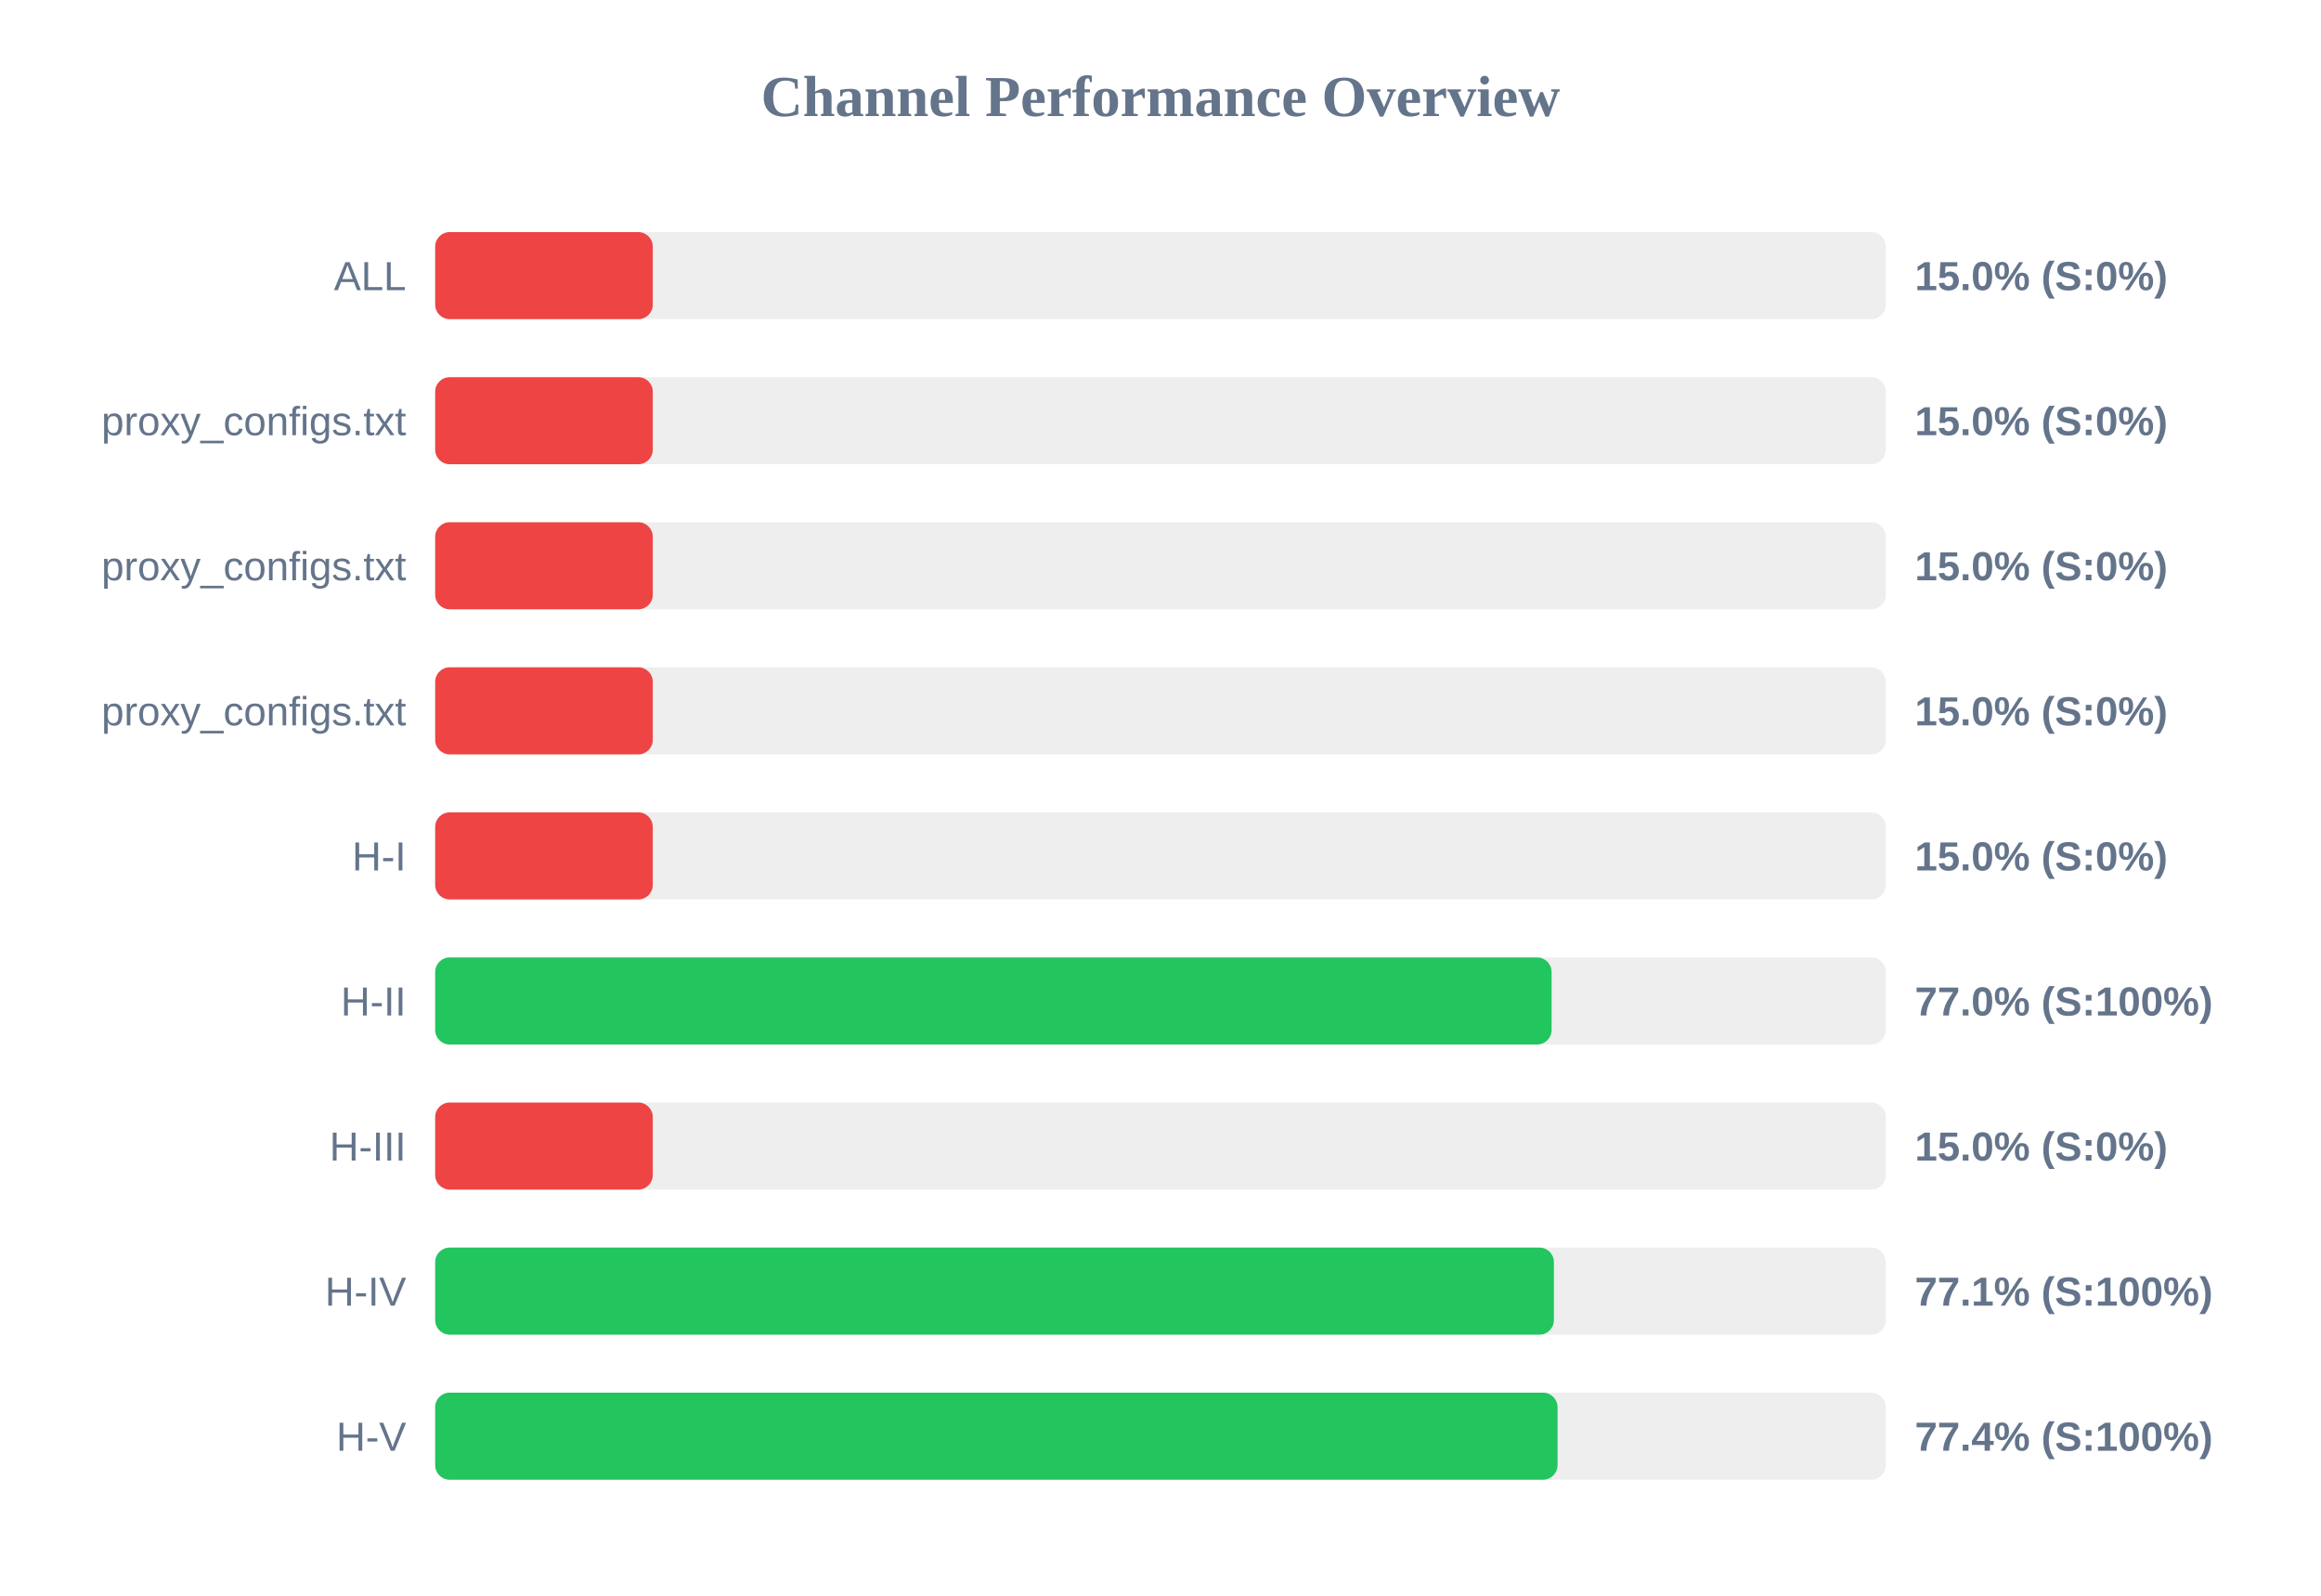
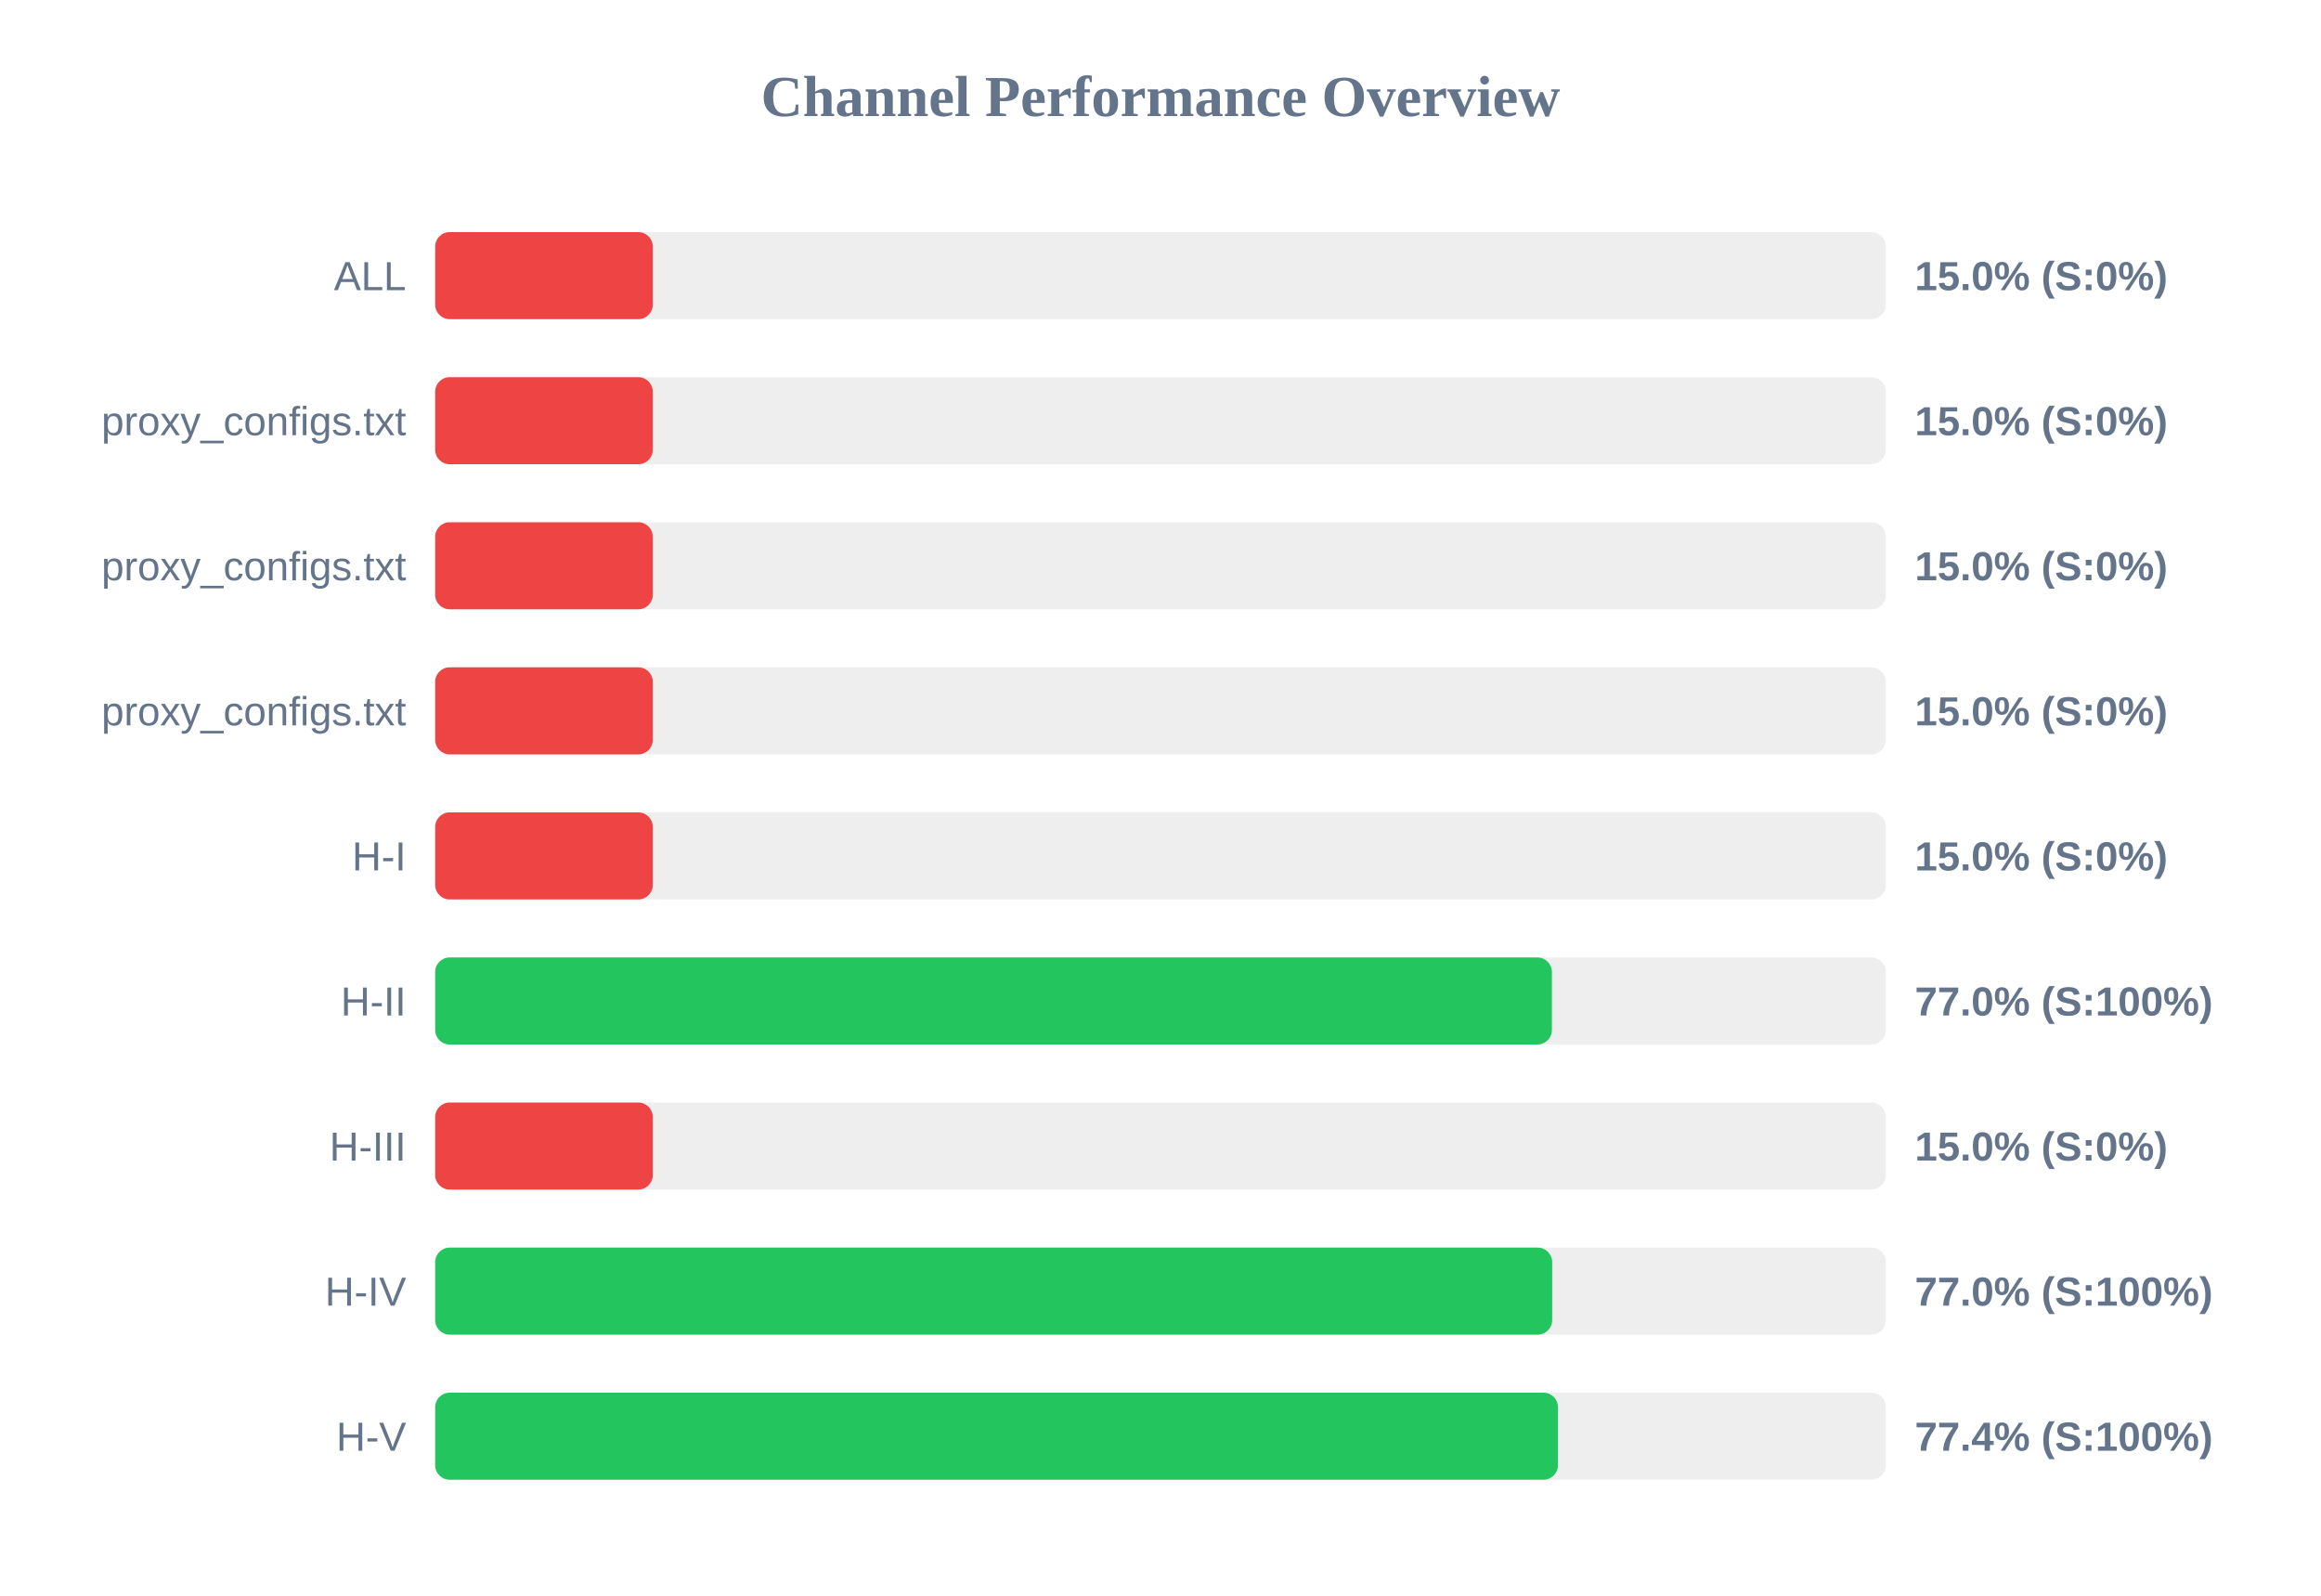
<svg xmlns="http://www.w3.org/2000/svg" width="800" height="550" version="1.1">
  <style>
        .row { font: 14px Arial; fill: #64748b; }
        .score { font: bold 14px Arial; fill: #64748b; }
    </style>
  <text x="400" y="40" text-anchor="middle" font-size="20px" font-weight="bold" fill="#64748b">Channel Performance Overview</text>
  <rect x="150" y="80" width="500" height="30" fill="#eee" rx="5" />
  <rect x="150" y="80" width="75.0" height="30" fill="#ef4444" rx="5" />
  <text x="140" y="100" text-anchor="end" class="row">ALL</text>
  <text x="660" y="100" text-anchor="start" class="score">15.0% (S:0%)</text>
  <rect x="150" y="130" width="500" height="30" fill="#eee" rx="5" />
  <rect x="150" y="130" width="75.0" height="30" fill="#ef4444" rx="5" />
  <text x="140" y="150" text-anchor="end" class="row">proxy_configs.txt</text>
  <text x="660" y="150" text-anchor="start" class="score">15.0% (S:0%)</text>
  <rect x="150" y="180" width="500" height="30" fill="#eee" rx="5" />
  <rect x="150" y="180" width="75.0" height="30" fill="#ef4444" rx="5" />
  <text x="140" y="200" text-anchor="end" class="row">proxy_configs.txt</text>
  <text x="660" y="200" text-anchor="start" class="score">15.0% (S:0%)</text>
  <rect x="150" y="230" width="500" height="30" fill="#eee" rx="5" />
  <rect x="150" y="230" width="75.0" height="30" fill="#ef4444" rx="5" />
  <text x="140" y="250" text-anchor="end" class="row">proxy_configs.txt</text>
  <text x="660" y="250" text-anchor="start" class="score">15.0% (S:0%)</text>
  <rect x="150" y="280" width="500" height="30" fill="#eee" rx="5" />
  <rect x="150" y="280" width="75.0" height="30" fill="#ef4444" rx="5" />
  <text x="140" y="300" text-anchor="end" class="row">H-I</text>
  <text x="660" y="300" text-anchor="start" class="score">15.0% (S:0%)</text>
  <rect x="150" y="330" width="500" height="30" fill="#eee" rx="5" />
-   <rect x="150" y="330" width="384.8" height="30" fill="#22c55e" rx="5" />
+   <rect x="150" y="330" width="384.9" height="30" fill="#22c55e" rx="5" />
  <text x="140" y="350" text-anchor="end" class="row">H-II</text>
  <text x="660" y="350" text-anchor="start" class="score">77.0% (S:100%)</text>
  <rect x="150" y="380" width="500" height="30" fill="#eee" rx="5" />
  <rect x="150" y="380" width="75.0" height="30" fill="#ef4444" rx="5" />
  <text x="140" y="400" text-anchor="end" class="row">H-III</text>
  <text x="660" y="400" text-anchor="start" class="score">15.0% (S:0%)</text>
  <rect x="150" y="430" width="500" height="30" fill="#eee" rx="5" />
-   <rect x="150" y="430" width="385.6" height="30" fill="#22c55e" rx="5" />
+   <rect x="150" y="430" width="385.0" height="30" fill="#22c55e" rx="5" />
  <text x="140" y="450" text-anchor="end" class="row">H-IV</text>
-   <text x="660" y="450" text-anchor="start" class="score">77.1% (S:100%)</text>
+   <text x="660" y="450" text-anchor="start" class="score">77.0% (S:100%)</text>
  <rect x="150" y="480" width="500" height="30" fill="#eee" rx="5" />
-   <rect x="150" y="480" width="386.85" height="30" fill="#22c55e" rx="5" />
+   <rect x="150" y="480" width="387.0" height="30" fill="#22c55e" rx="5" />
  <text x="140" y="500" text-anchor="end" class="row">H-V</text>
  <text x="660" y="500" text-anchor="start" class="score">77.4% (S:100%)</text>
</svg>
